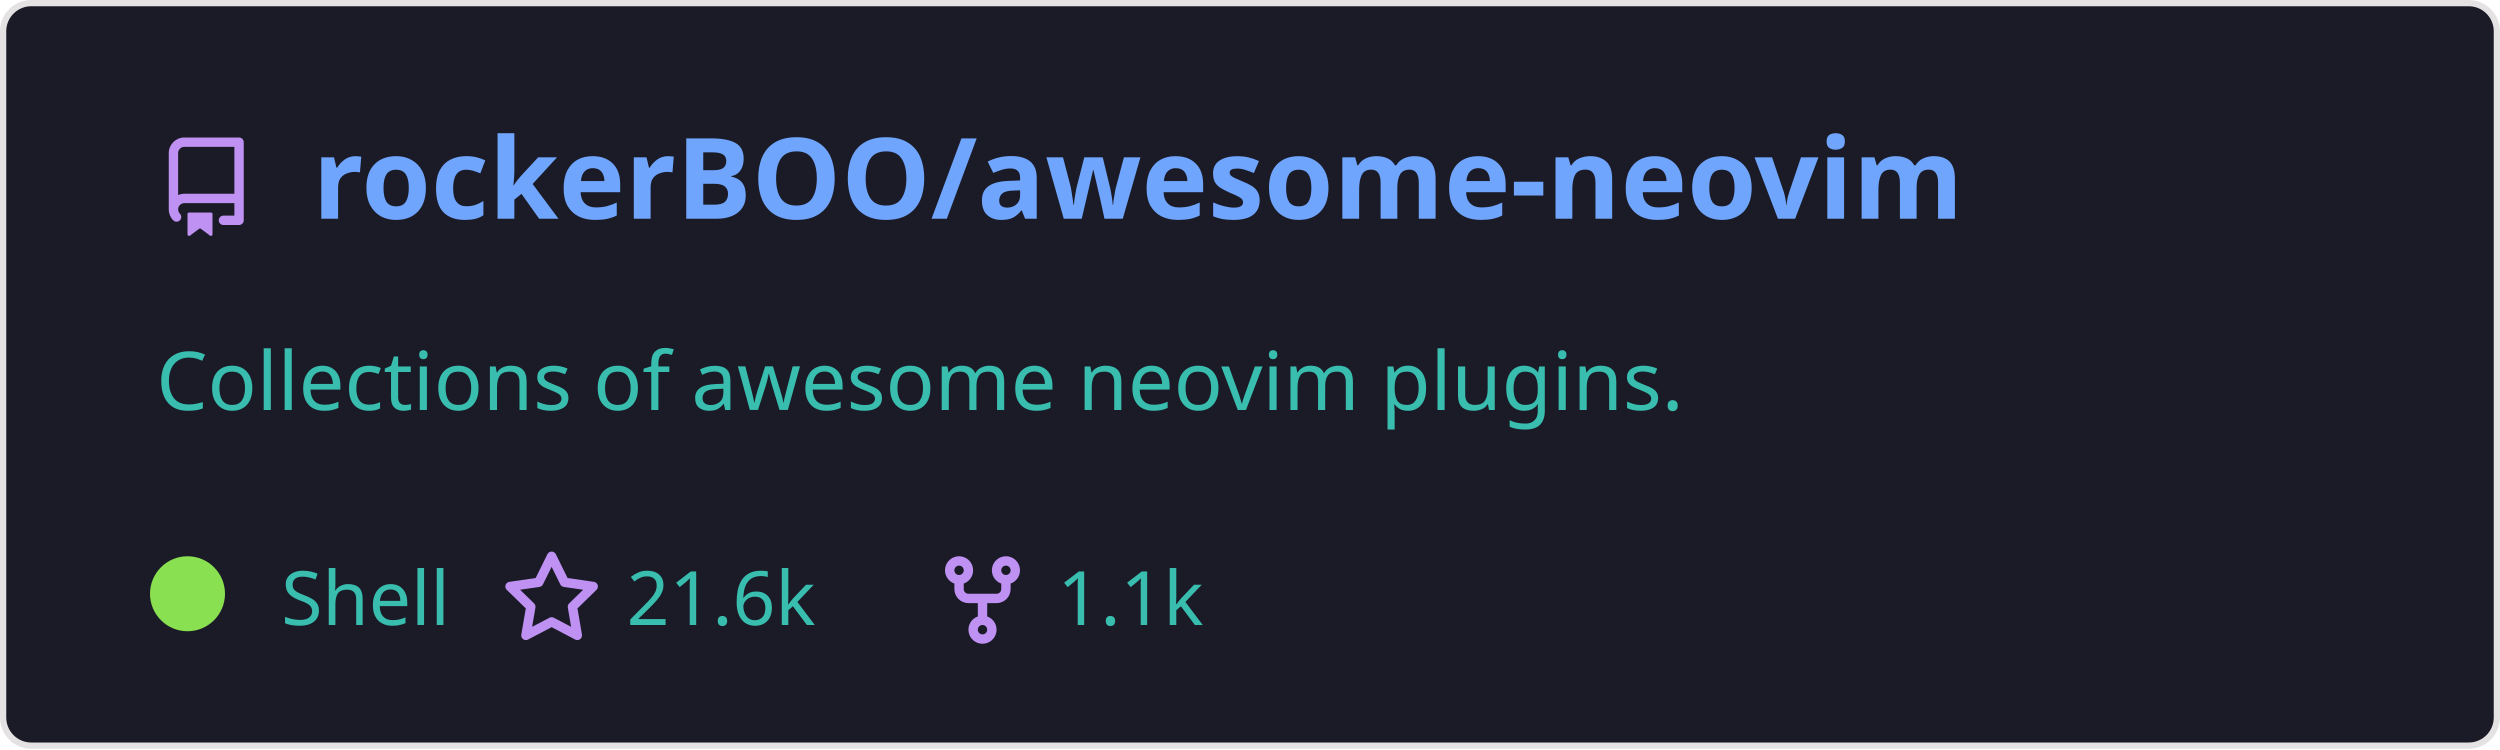
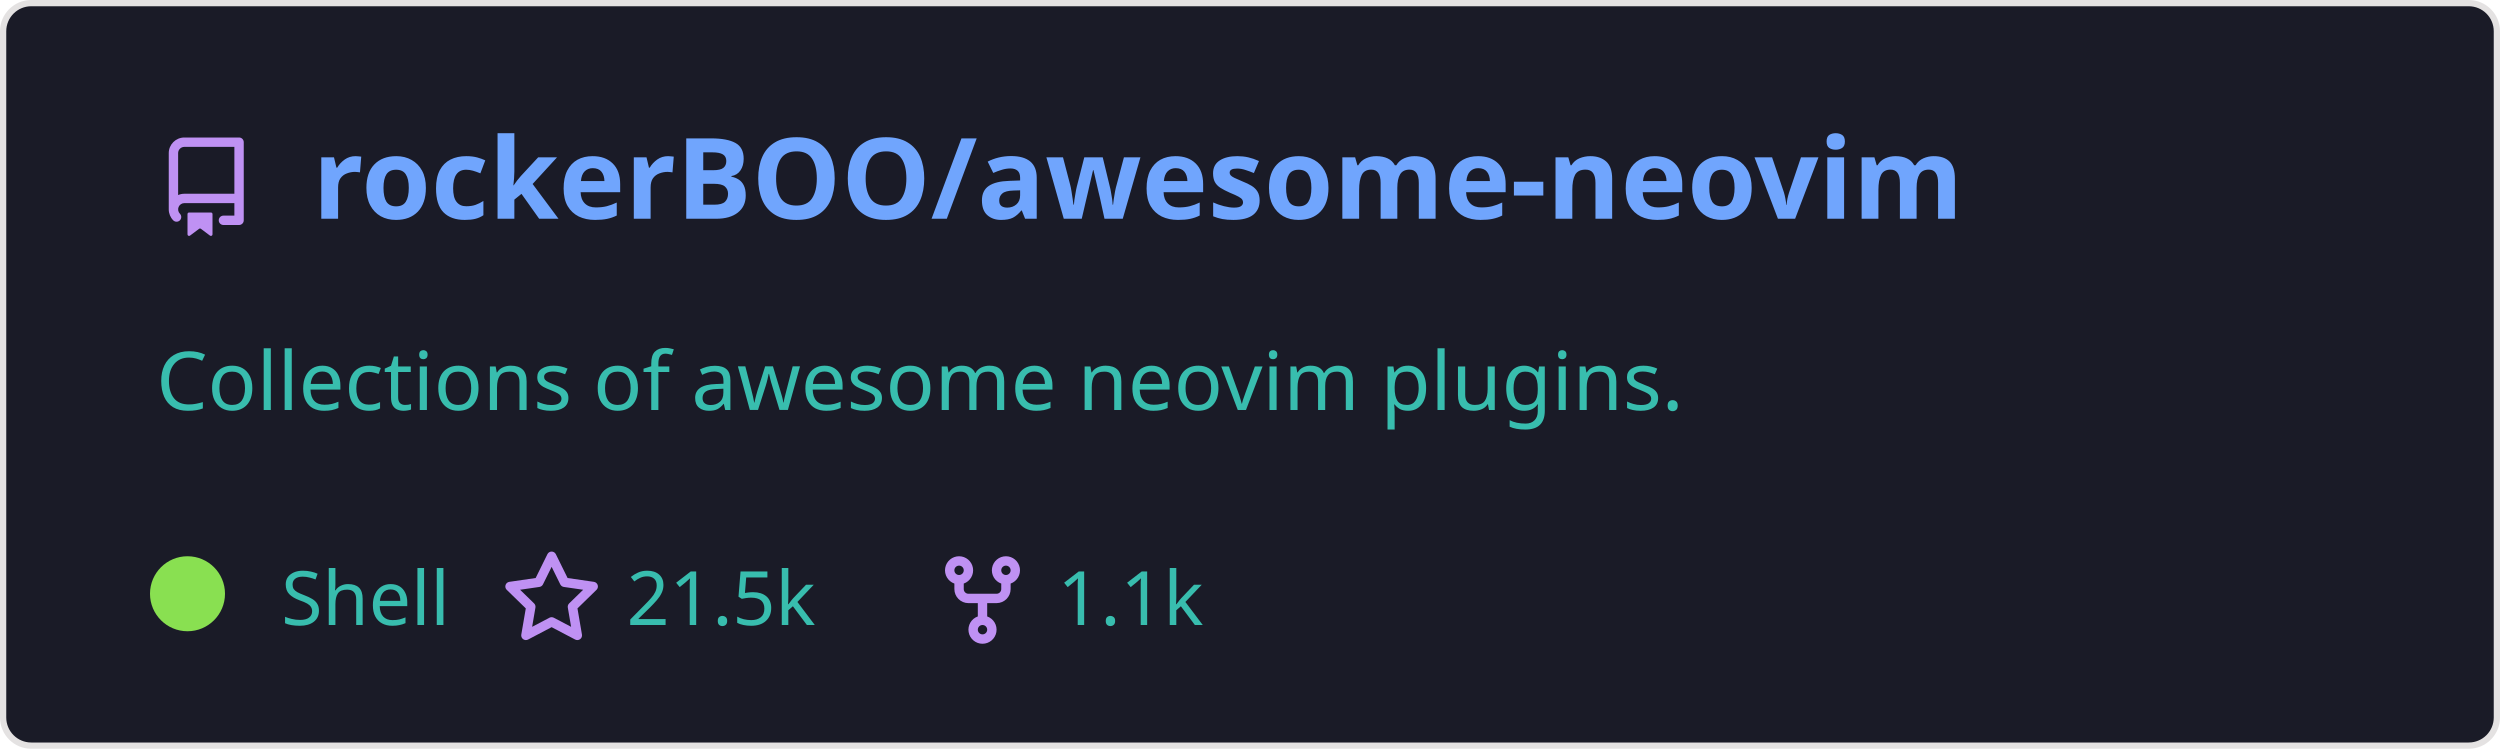
<svg xmlns="http://www.w3.org/2000/svg" width="400" height="120" viewBox="0 0 400 120" fill="none" role="img" aria-labelledby="descId">
  <style>
          .header {
            font: 600 18px 'Segoe UI', Ubuntu, Sans-Serif;
            fill: #70a5fd;
            animation: fadeInAnimation 0.8s ease-in-out forwards;
          }
          @supports(-moz-appearance: auto) {
            /* Selector detects Firefox */
            .header { font-size: 15.5px; }
          }
          
    .description {
      font: 400 13px 'Segoe UI', Ubuntu, Sans-Serif;fill: #38bdae;
      
    }
    .gray { font: 400 12px 'Segoe UI', Ubuntu, Sans-Serif; fill: #38bdae }
    .badge { font: 600 11px 'Segoe UI', Ubuntu, Sans-Serif; }
    .badge rect { opacity: 0.2; stroke: #38bdae }
    .badge text { fill: #38bdae }

    .stat { font: 400 12px 'Segoe UI', Ubuntu, Sans-Serif; fill: #38bdae }
    .stagger {
      opacity: 0;
      animation: fadeInAnimation 0.3s ease-in-out forwards;
    }
    .not_bold { font-weight: 400 }
    .bold { font-weight: 700 }
    .icon {
      fill: #bf91f3;
      display: block;
    }
  
          

          
      /* Animations */
      @keyframes scaleInAnimation {
        from {
          transform: translate(-5px, 5px) scale(0);
        }
        to {
          transform: translate(-5px, 5px) scale(1);
        }
      }
      @keyframes fadeInAnimation {
        from {
          opacity: 0;
        }
        to {
          opacity: 1;
        }
      }
    
          * { animation-duration: 0s !important; animation-delay: 0s !important; }
        </style>
  <defs>
          
          
        </defs>
  <rect data-testid="card-bg" class="card-bg" x="0.5" y="0.5" rx="4.5" height="99%" stroke="#e4e2e2" width="399" fill="#1a1b27" stroke-opacity="1" />
  <g data-testid="card-title" transform="translate(25, 35)">
    <g transform="translate(0, 0)">
      <svg class="icon" x="0" y="-13" viewBox="0 0 16 16" version="1.1" width="16" height="16">
        <path fill-rule="evenodd" d="M2 2.5A2.5 2.5 0 014.5 0h8.75a.75.75 0 01.75.75v12.5a.75.75 0 01-.75.75h-2.5a.75.75 0 110-1.5h1.75v-2h-8a1 1 0 00-.714 1.7.75.75 0 01-1.072 1.05A2.495 2.495 0 012 11.5v-9zm10.5-1V9h-8c-.356 0-.694.074-1 .208V2.5a1 1 0 011-1h8zM5 12.25v3.25a.25.25 0 00.4.2l1.45-1.087a.25.25 0 01.3 0L8.6 15.7a.25.25 0 00.4-.2v-3.25a.25.25 0 00-.25-.25h-3.5a.25.25 0 00-.25.25z" />
      </svg>
    </g>
    <g transform="translate(25, 0)">
      <text x="0" y="0" class="header" data-testid="header">rockerBOO/awesome-neovim</text>
    </g>
  </g>
  <g data-testid="main-card-body" transform="translate(0, 55)">
    <text class="description" x="25" y="-5">
      <tspan dy="1.2em" x="25">Collections of awesome neovim plugins.</tspan>
    </text>
    <g transform="translate(30, 45)">
      <g transform="translate(0, 0)">
        <g data-testid="primary-lang">
          <circle data-testid="lang-color" cx="0" cy="-5" r="6" fill="#89e051" />
          <text data-testid="lang-name" class="gray" x="15">Shell</text>
        </g>
      </g>
      <g transform="translate(50.26, 0)">
        <g transform="translate(0, 0)">
          <svg class="icon" y="-12" viewBox="0 0 16 16" version="1.1" width="16" height="16">
            <path fill-rule="evenodd" d="M8 .25a.75.75 0 01.673.418l1.882 3.815 4.21.612a.75.75 0 01.416 1.279l-3.046 2.97.719 4.192a.75.75 0 01-1.088.791L8 12.347l-3.766 1.98a.75.75 0 01-1.088-.79l.72-4.194L.818 6.374a.75.75 0 01.416-1.28l4.21-.611L7.327.668A.75.75 0 018 .25zm0 2.445L6.615 5.5a.75.75 0 01-.564.41l-3.097.45 2.24 2.184a.75.75 0 01.216.664l-.528 3.084 2.769-1.456a.75.75 0 01.698 0l2.77 1.456-.53-3.084a.75.75 0 01.216-.664l2.24-2.183-3.096-.45a.75.75 0 01-.564-.41L8 2.694v.001z" />
          </svg>
        </g>
        <g transform="translate(20, 0)">
-           <text data-testid="stargazers" class="gray">21.6k</text>
+           <text data-testid="stargazers" class="gray">21.5k</text>
        </g>
      </g>
      <g transform="translate(119.2, 0)">
        <g transform="translate(0, 0)">
          <svg class="icon" y="-12" viewBox="0 0 16 16" version="1.1" width="16" height="16">
            <path fill-rule="evenodd" d="M5 3.25a.75.75 0 11-1.5 0 .75.75 0 011.5 0zm0 2.122a2.25 2.25 0 10-1.5 0v.878A2.25 2.25 0 005.75 8.5h1.5v2.128a2.251 2.251 0 101.5 0V8.5h1.5a2.25 2.25 0 002.25-2.25v-.878a2.25 2.25 0 10-1.5 0v.878a.75.75 0 01-.75.75h-4.5A.75.75 0 015 6.25v-.878zm3.75 7.378a.75.75 0 11-1.5 0 .75.75 0 011.5 0zm3-8.75a.75.75 0 100-1.5.75.75 0 000 1.5z" />
          </svg>
        </g>
        <g transform="translate(20, 0)">
          <text data-testid="forkcount" class="gray">1.1k</text>
        </g>
      </g>
    </g>
    <svg x="0" y="0">
      <g transform="translate(-3, 68)">
      
    </g>
    </svg>
  </g>
</svg>
